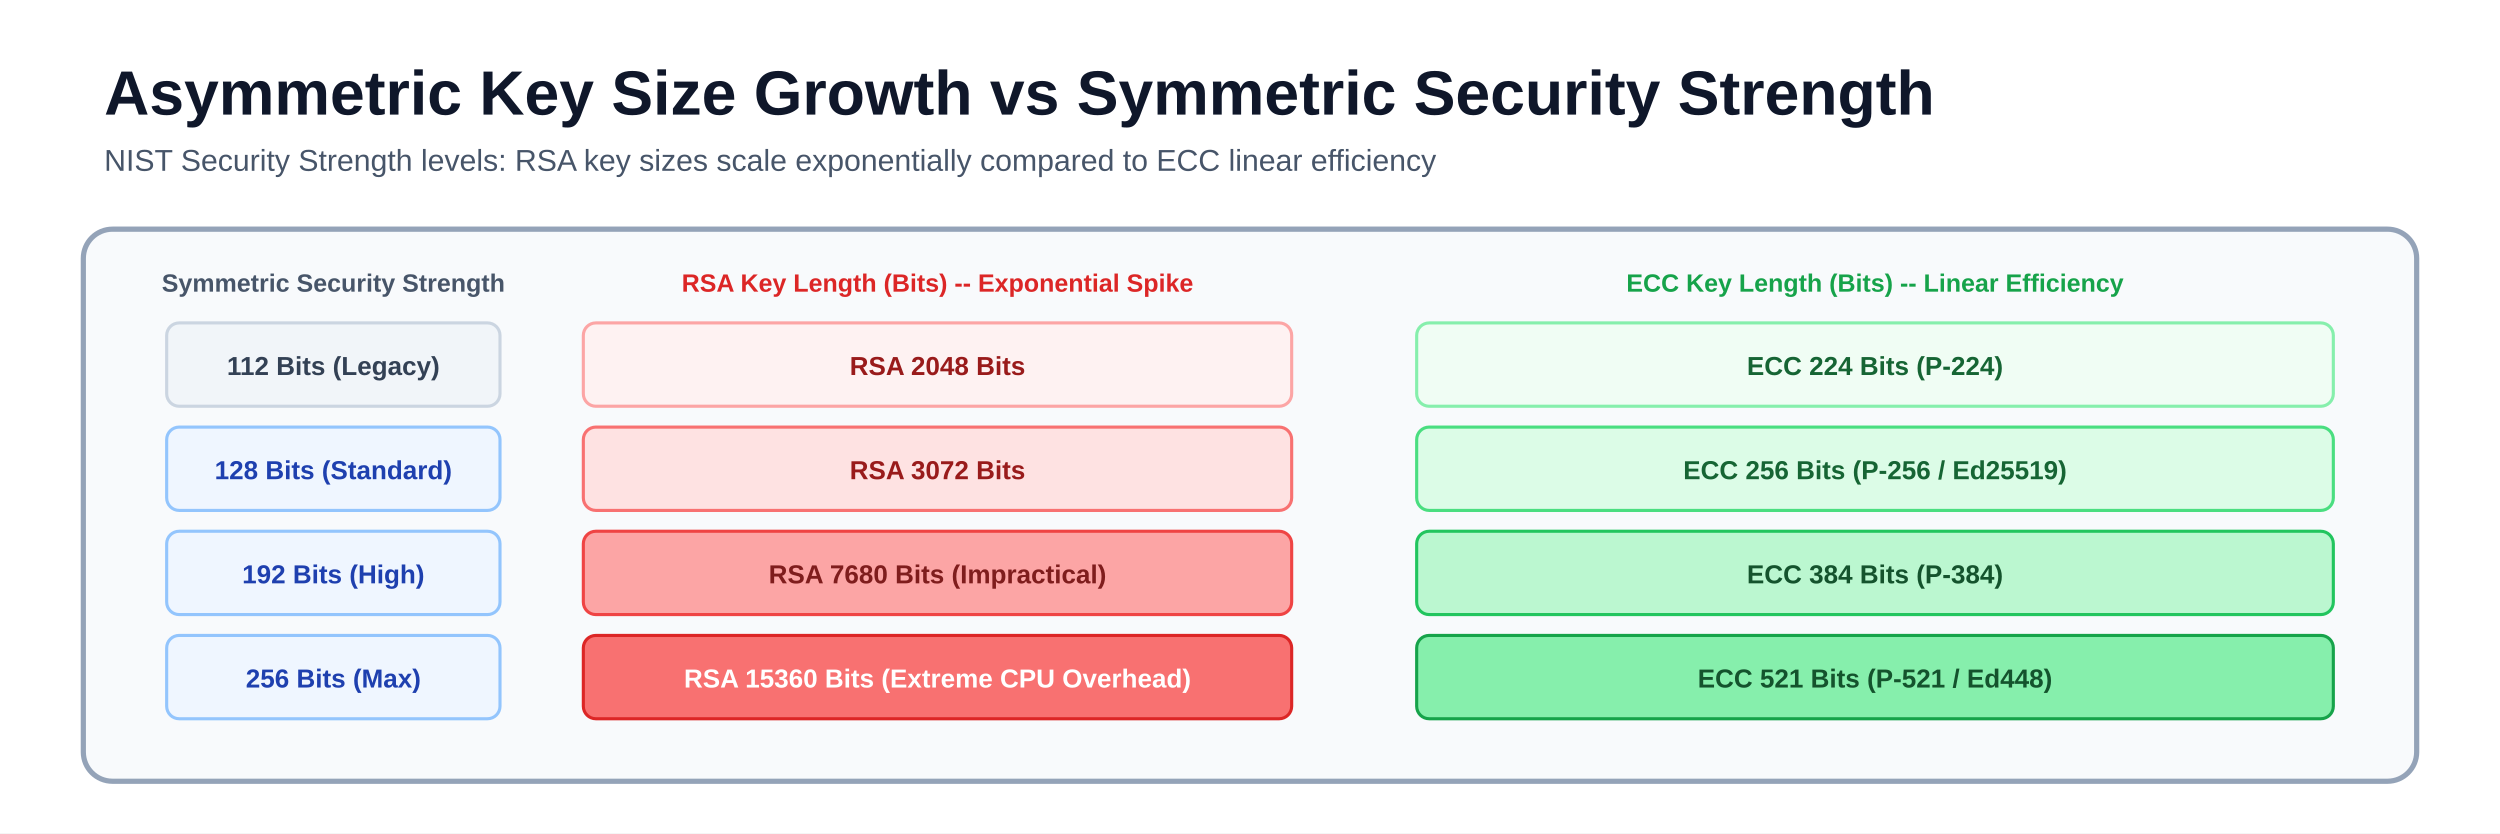
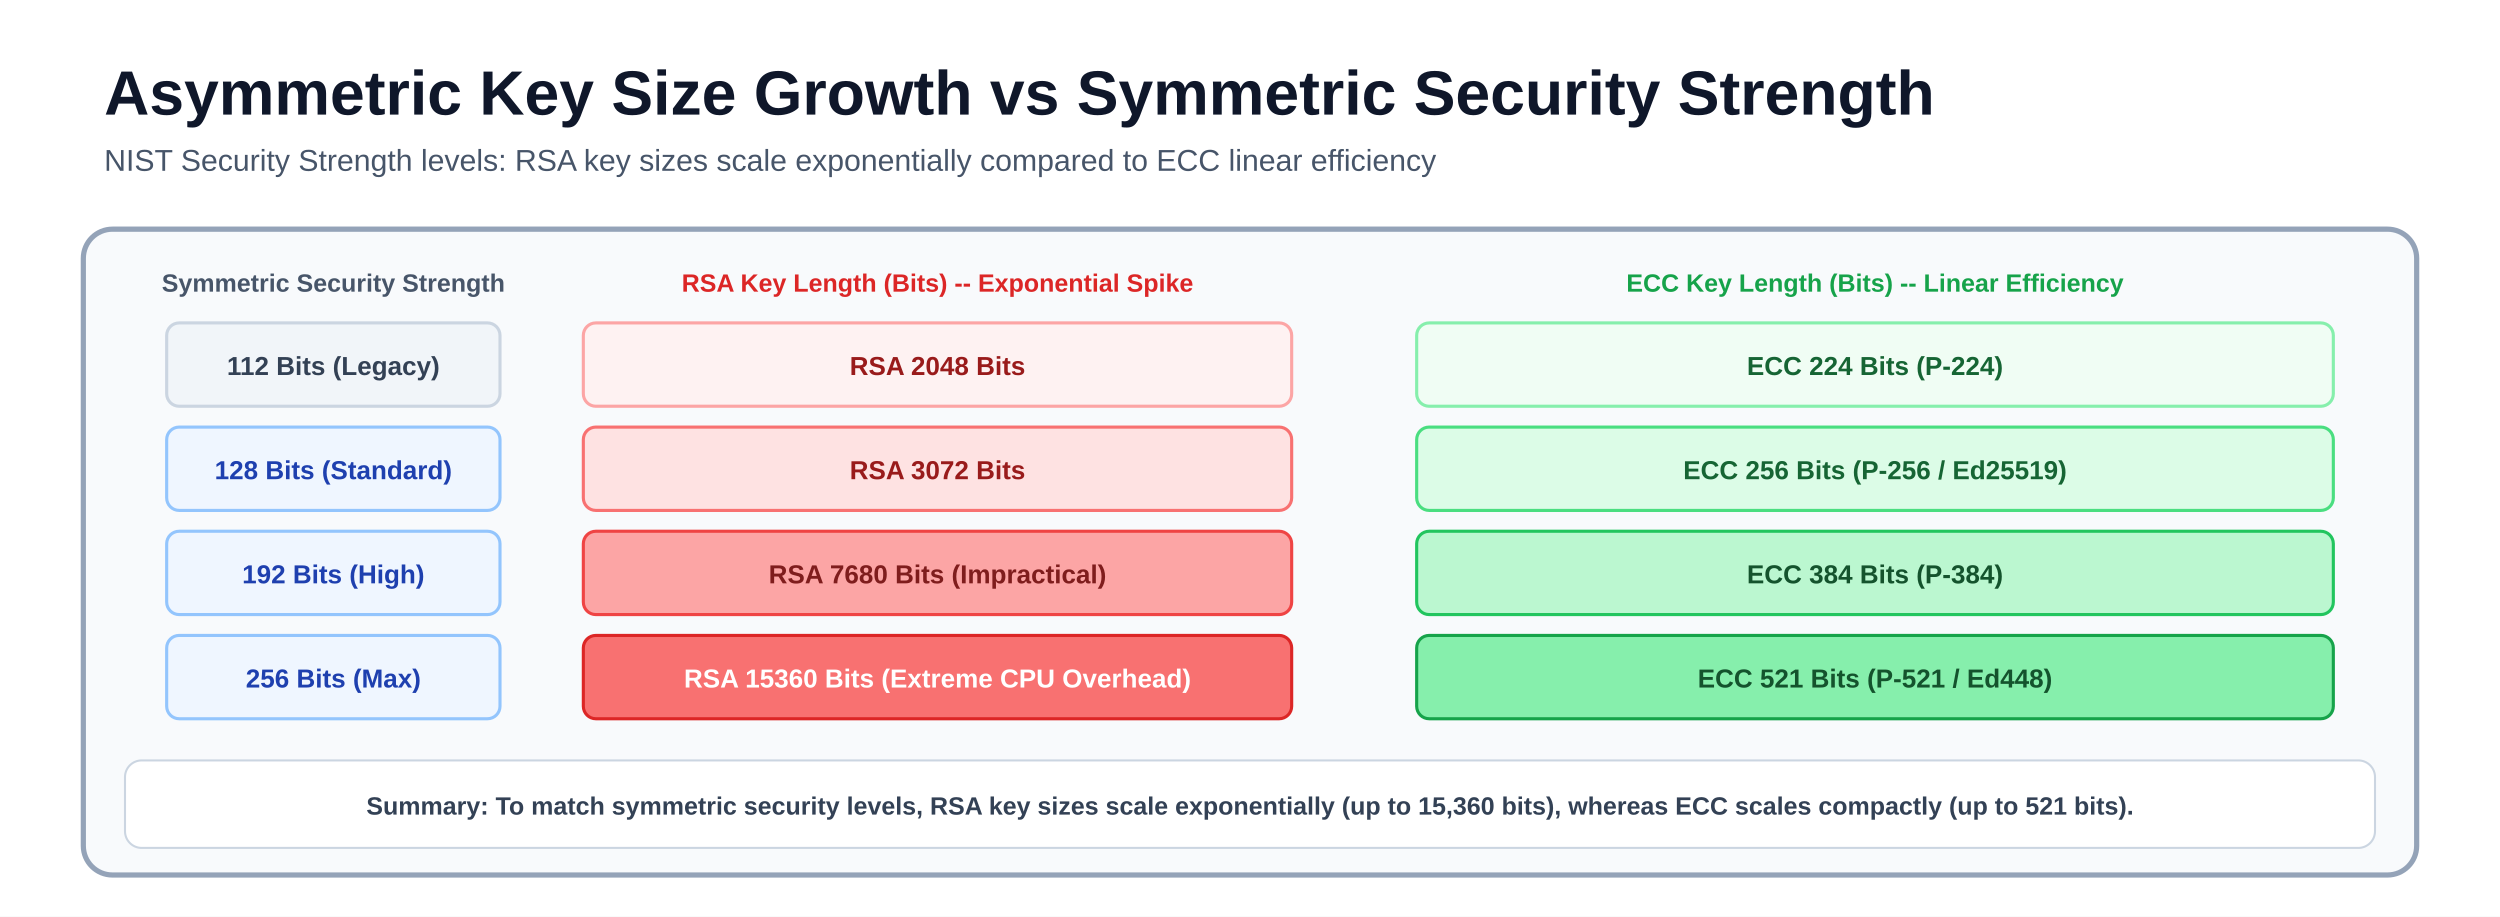
- <svg xmlns="http://www.w3.org/2000/svg" viewBox="0 0 1200 400" font-family="-apple-system, BlinkMacSystemFont, 'Segoe UI', Arial, sans-serif">
-   <rect width="1200" height="400" fill="#ffffff" />
+ <svg xmlns="http://www.w3.org/2000/svg" viewBox="0 0 1200 440" font-family="-apple-system, BlinkMacSystemFont, 'Segoe UI', Arial, sans-serif">
+   <rect width="1200" height="440" fill="#ffffff" />
  <text x="50" y="55" font-size="30" font-weight="850" fill="#0f172a">Asymmetric Key Size Growth vs Symmetric Security Strength</text>
  <text x="50" y="82" font-size="14.5" fill="#475569">NIST Security Strength levels: RSA key sizes scale exponentially compared to ECC linear efficiency</text>
-   <rect x="40" y="110" width="1120" height="265" rx="14" fill="#f8fafc" stroke="#94a3b8" stroke-width="2.5" />
+   <rect x="40" y="110" width="1120" height="310" rx="14" fill="#f8fafc" stroke="#94a3b8" stroke-width="2.5" />
  <text x="160" y="140" font-size="12" font-weight="900" fill="#475569" text-anchor="middle">Symmetric Security Strength</text>
  <text x="450" y="140" font-size="12" font-weight="900" fill="#dc2626" text-anchor="middle">RSA Key Length (Bits) -- Exponential Spike</text>
  <text x="900" y="140" font-size="12" font-weight="900" fill="#16a34a" text-anchor="middle">ECC Key Length (Bits) -- Linear Efficiency</text>
  <rect x="80" y="155" width="160" height="40" rx="6" fill="#f1f5f9" stroke="#cbd5e1" stroke-width="1.5" />
  <text x="160" y="180" font-size="12.5" font-weight="800" fill="#334155" text-anchor="middle">112 Bits (Legacy)</text>
  <rect x="280" y="155" width="340" height="40" rx="6" fill="#fef2f2" stroke="#fca5a5" stroke-width="1.5" />
  <text x="450" y="180" font-size="12.5" font-weight="800" fill="#991b1b" text-anchor="middle">RSA 2048 Bits</text>
  <rect x="680" y="155" width="440" height="40" rx="6" fill="#f0fdf4" stroke="#86efac" stroke-width="1.5" />
  <text x="900" y="180" font-size="12.5" font-weight="800" fill="#166534" text-anchor="middle">ECC 224 Bits (P-224)</text>
  <rect x="80" y="205" width="160" height="40" rx="6" fill="#eff6ff" stroke="#93c5fd" stroke-width="1.5" />
  <text x="160" y="230" font-size="12.5" font-weight="800" fill="#1e40af" text-anchor="middle">128 Bits (Standard)</text>
  <rect x="280" y="205" width="340" height="40" rx="6" fill="#fee2e2" stroke="#f87171" stroke-width="1.5" />
  <text x="450" y="230" font-size="12.5" font-weight="800" fill="#991b1b" text-anchor="middle">RSA 3072 Bits</text>
  <rect x="680" y="205" width="440" height="40" rx="6" fill="#dcfce7" stroke="#4ade80" stroke-width="1.5" />
  <text x="900" y="230" font-size="12.5" font-weight="800" fill="#166534" text-anchor="middle">ECC 256 Bits (P-256 / Ed25519)</text>
  <rect x="80" y="255" width="160" height="40" rx="6" fill="#eff6ff" stroke="#93c5fd" stroke-width="1.5" />
  <text x="160" y="280" font-size="12.5" font-weight="800" fill="#1e40af" text-anchor="middle">192 Bits (High)</text>
  <rect x="280" y="255" width="340" height="40" rx="6" fill="#fca5a5" stroke="#ef4444" stroke-width="1.5" />
  <text x="450" y="280" font-size="12.5" font-weight="800" fill="#7f1d1d" text-anchor="middle">RSA 7680 Bits (Impractical)</text>
  <rect x="680" y="255" width="440" height="40" rx="6" fill="#bbf7d0" stroke="#22c55e" stroke-width="1.5" />
  <text x="900" y="280" font-size="12.5" font-weight="800" fill="#14532d" text-anchor="middle">ECC 384 Bits (P-384)</text>
  <rect x="80" y="305" width="160" height="40" rx="6" fill="#eff6ff" stroke="#93c5fd" stroke-width="1.5" />
  <text x="160" y="330" font-size="12.5" font-weight="800" fill="#1e40af" text-anchor="middle">256 Bits (Max)</text>
  <rect x="280" y="305" width="340" height="40" rx="6" fill="#f87171" stroke="#dc2626" stroke-width="1.5" />
  <text x="450" y="330" font-size="12.5" font-weight="800" fill="#ffffff" text-anchor="middle">RSA 15360 Bits (Extreme CPU Overhead)</text>
  <rect x="680" y="305" width="440" height="40" rx="6" fill="#86efac" stroke="#16a34a" stroke-width="1.5" />
  <text x="900" y="330" font-size="12.5" font-weight="800" fill="#14532d" text-anchor="middle">ECC 521 Bits (P-521 / Ed448)</text>
+   <rect x="60" y="365" width="1080" height="42" rx="8" fill="#ffffff" stroke="#cbd5e1" stroke-width="1" />
+   <text x="600" y="391" font-size="12" font-weight="700" fill="#334155" text-anchor="middle">Summary: To match symmetric security levels, RSA key sizes scale exponentially (up to 15,360 bits), whereas ECC scales compactly (up to 521 bits).</text>
</svg>
